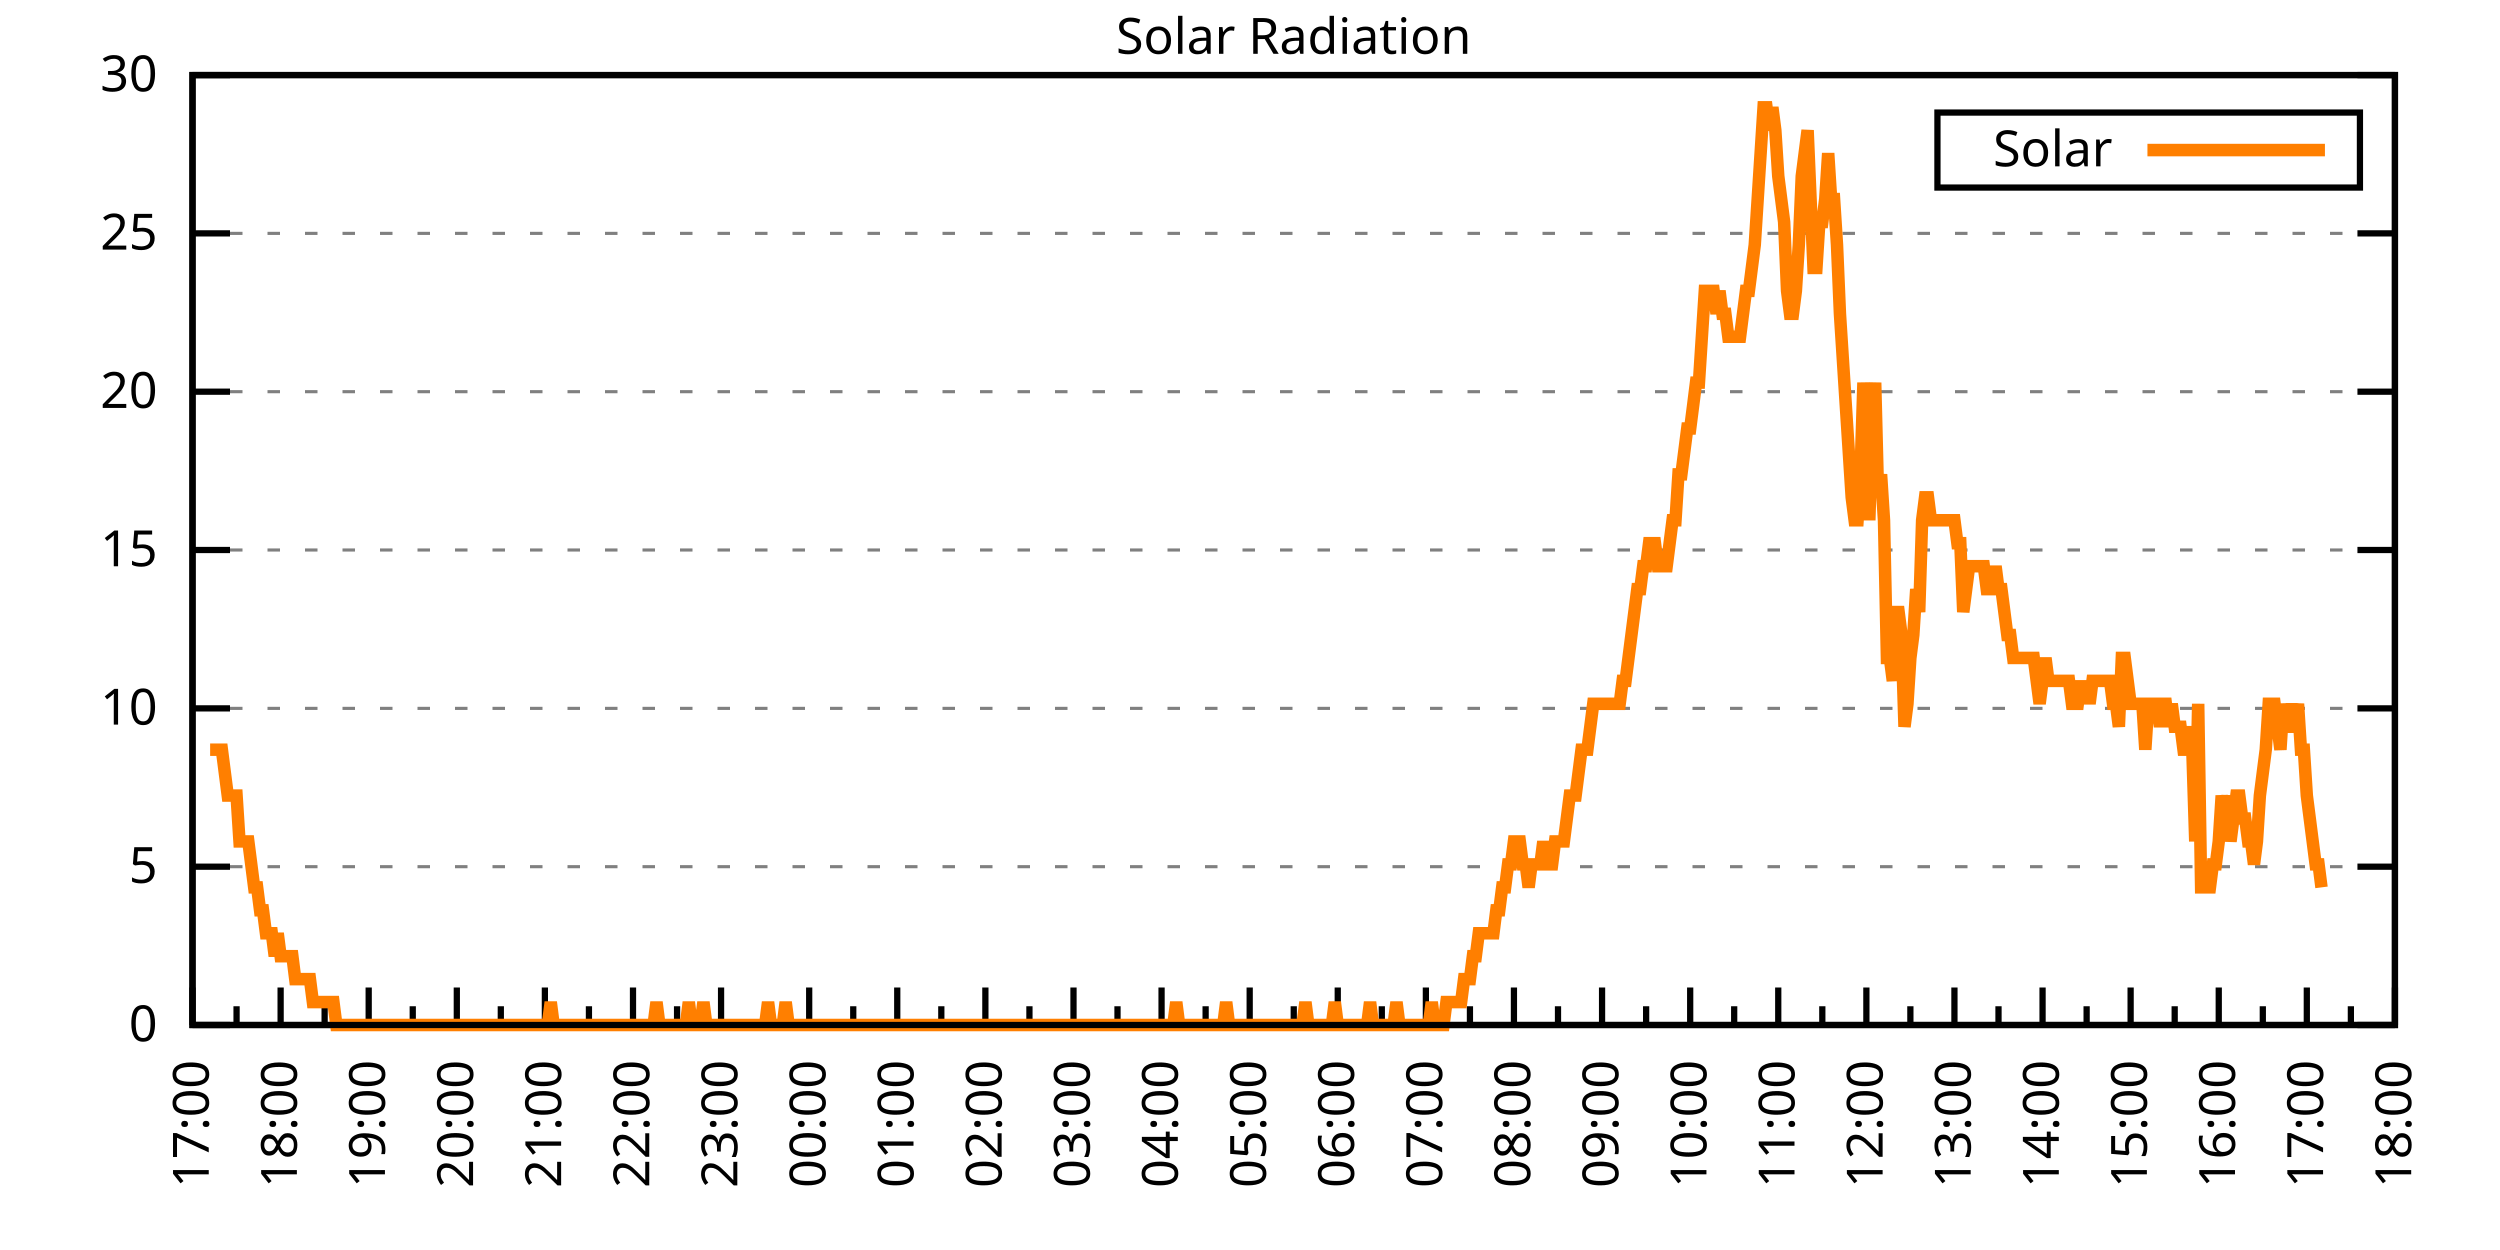
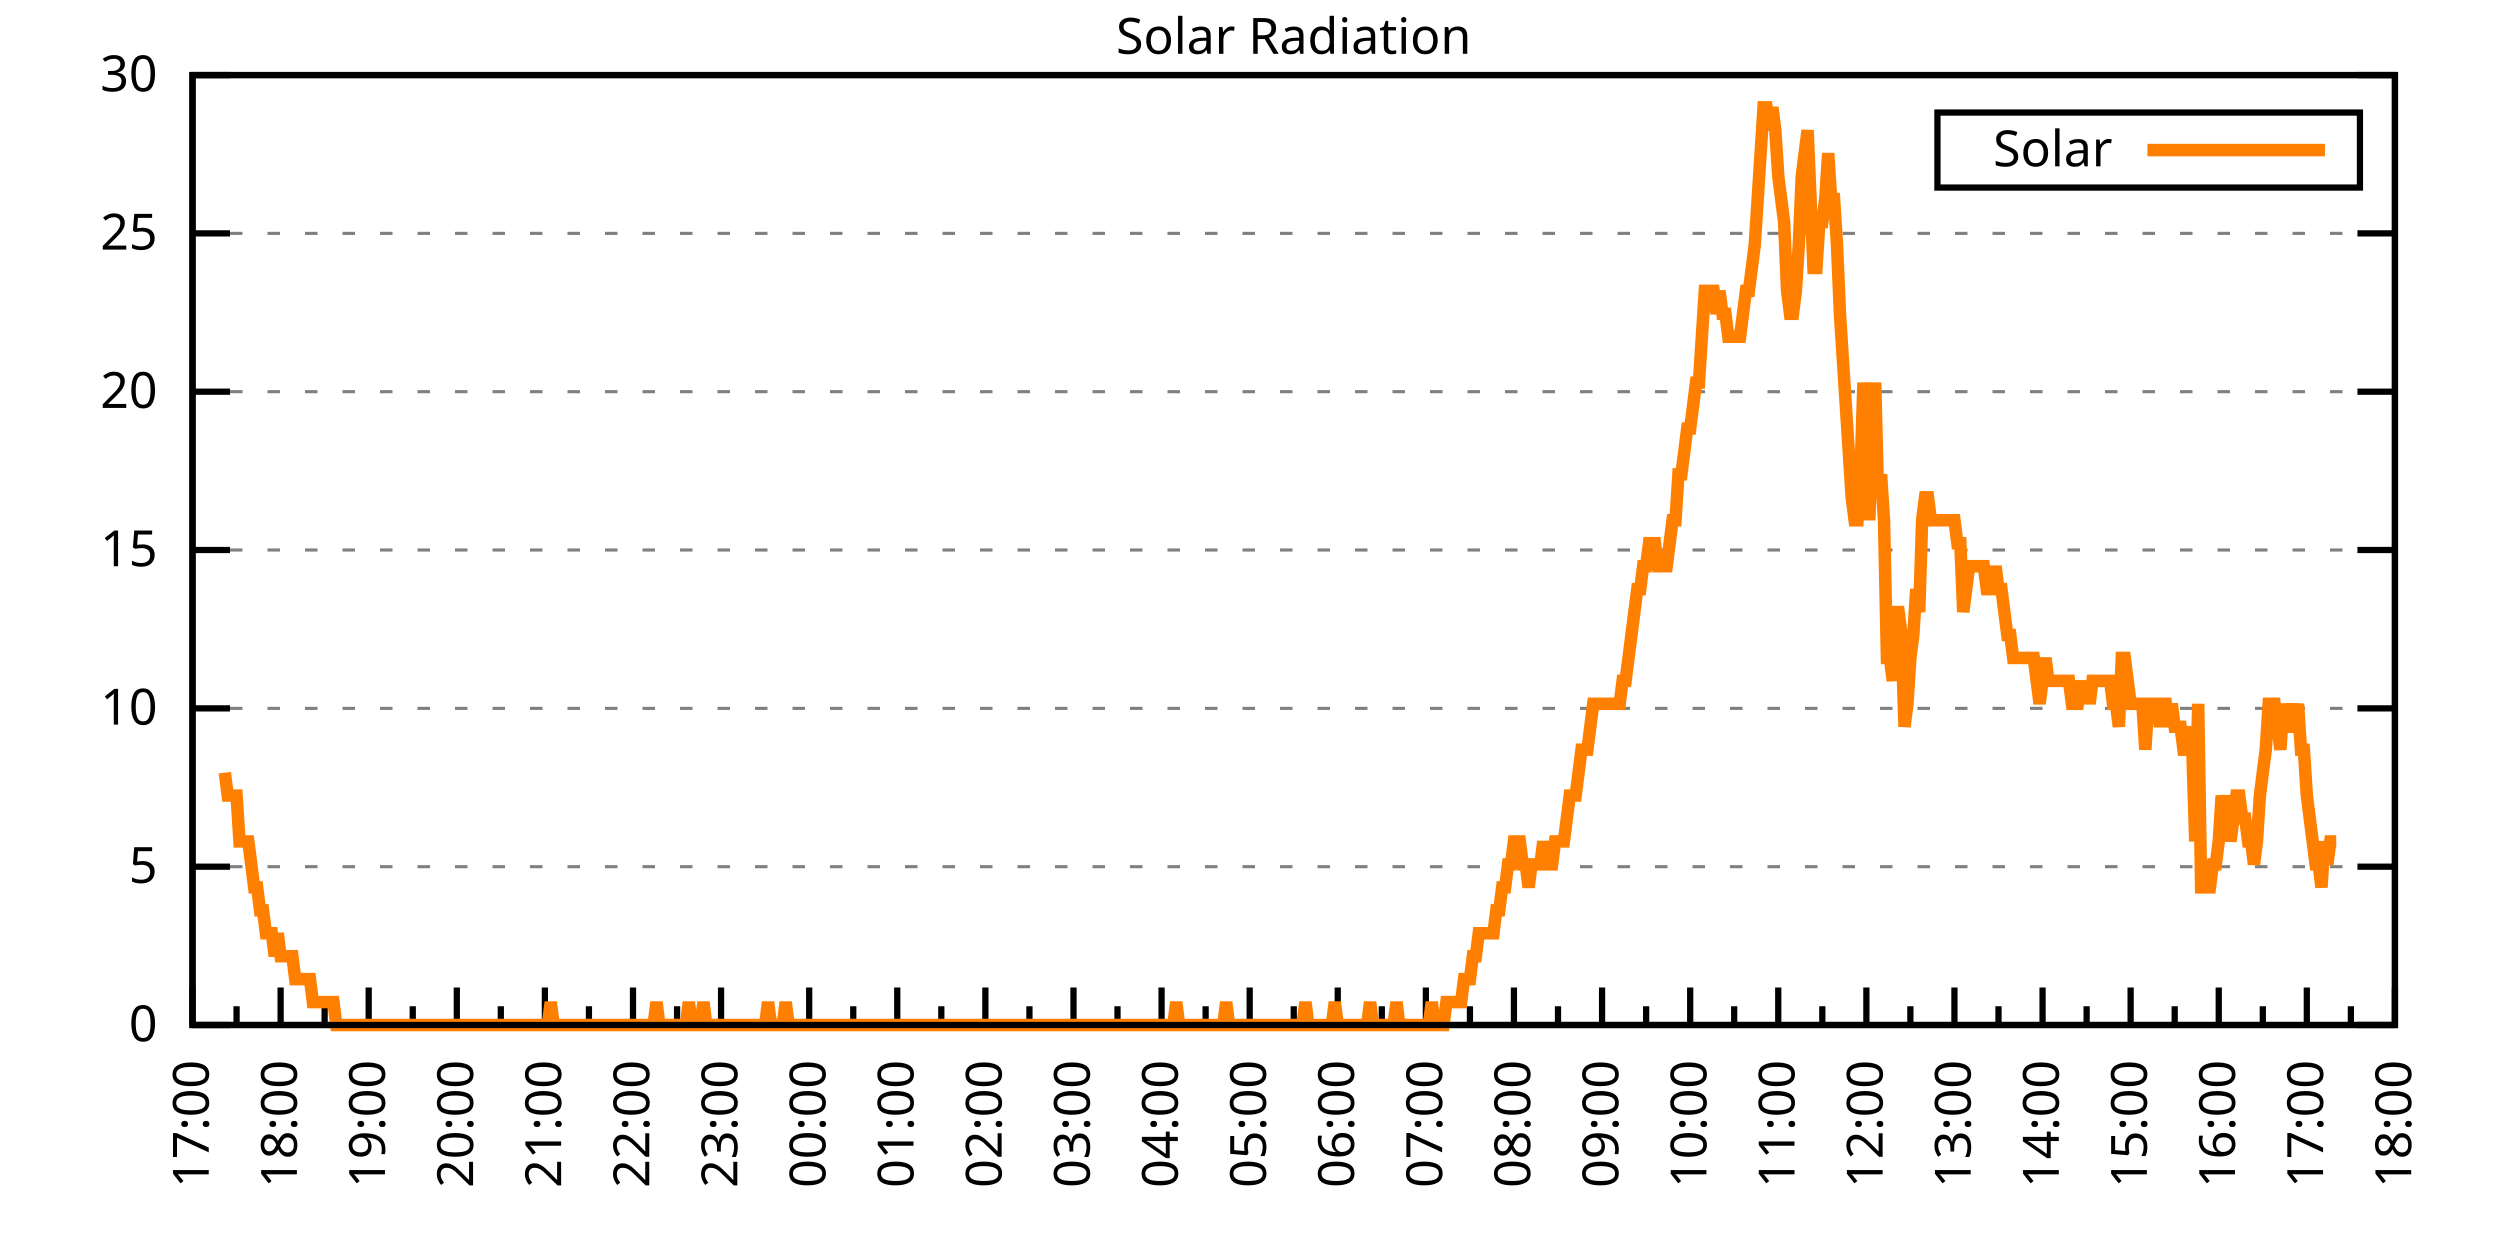
<svg xmlns="http://www.w3.org/2000/svg" xmlns:xlink="http://www.w3.org/1999/xlink" width="400" height="200" viewBox="0 0 400 200">
  <g id="gnuplot_canvas">
    <rect x="0" y="0" width="400" height="200" fill="none" />
    <defs>
      <circle id="gpDot" r="0.5" stroke-width="0.5" stroke="currentColor" />
      <path id="gpPt0" stroke-width="0.333" stroke="currentColor" d="M-1,0 h2 M0,-1 v2" />
      <path id="gpPt1" stroke-width="0.333" stroke="currentColor" d="M-1,-1 L1,1 M1,-1 L-1,1" />
      <path id="gpPt2" stroke-width="0.333" stroke="currentColor" d="M-1,0 L1,0 M0,-1 L0,1 M-1,-1 L1,1 M-1,1 L1,-1" />
      <rect id="gpPt3" stroke-width="0.333" stroke="currentColor" x="-1" y="-1" width="2" height="2" />
      <rect id="gpPt4" stroke-width="0.333" stroke="currentColor" fill="currentColor" x="-1" y="-1" width="2" height="2" />
      <circle id="gpPt5" stroke-width="0.333" stroke="currentColor" cx="0" cy="0" r="1" />
      <use xlink:href="#gpPt5" id="gpPt6" fill="currentColor" stroke="none" />
      <path id="gpPt7" stroke-width="0.333" stroke="currentColor" d="M0,-1.33 L-1.33,0.67 L1.33,0.67 z" />
      <use xlink:href="#gpPt7" id="gpPt8" fill="currentColor" stroke="none" />
      <use xlink:href="#gpPt7" id="gpPt9" stroke="currentColor" transform="rotate(180)" />
      <use xlink:href="#gpPt9" id="gpPt10" fill="currentColor" stroke="none" />
      <use xlink:href="#gpPt3" id="gpPt11" stroke="currentColor" transform="rotate(45)" />
      <use xlink:href="#gpPt11" id="gpPt12" fill="currentColor" stroke="none" />
      <path id="gpPt13" stroke-width="0.333" stroke="currentColor" d="M0,1.330 L1.265,0.411 L0.782,-1.067 L-0.782,-1.076 L-1.265,0.411 z" />
      <use xlink:href="#gpPt13" id="gpPt14" fill="currentColor" stroke="none" />
      <filter id="textbox" filterUnits="objectBoundingBox" x="0" y="0" height="1" width="1">
        <feFlood flood-color="white" flood-opacity="1" result="bgnd" />
        <feComposite in="SourceGraphic" in2="bgnd" operator="atop" />
      </filter>
      <filter id="greybox" filterUnits="objectBoundingBox" x="0" y="0" height="1" width="1">
        <feFlood flood-color="lightgrey" flood-opacity="1" result="grey" />
        <feComposite in="SourceGraphic" in2="grey" operator="atop" />
      </filter>
    </defs>
    <g fill="none" color="white" stroke="currentColor" stroke-width="1.00" stroke-linecap="butt" stroke-linejoin="miter">
</g>
    <g fill="none" color="black" stroke="currentColor" stroke-width="1.00" stroke-linecap="butt" stroke-linejoin="miter">
      <g stroke="none" shape-rendering="crispEdges">
        <polygon fill="rgb(255, 255, 255)" points="30.80,164.00 383.18,164.00 383.18,12.02 30.80,12.02 " />
      </g>
    </g>
    <g fill="none" color="black" stroke="currentColor" stroke-width="1.00" stroke-linecap="butt" stroke-linejoin="miter">
</g>
    <g fill="none" color="black" stroke="black" stroke-width="0.50" stroke-linecap="butt" stroke-linejoin="miter">
</g>
    <g fill="none" color="gray" stroke="currentColor" stroke-width="0.50" stroke-linecap="butt" stroke-linejoin="miter">
      <path stroke="gray" stroke-dasharray="2,4" class="gridline" d="M30.80,164.00 L383.19,164.00  " />
    </g>
    <g fill="none" color="gray" stroke="gray" stroke-width="1.00" stroke-linecap="butt" stroke-linejoin="miter">
</g>
    <g fill="none" color="black" stroke="currentColor" stroke-width="1.00" stroke-linecap="butt" stroke-linejoin="miter">
      <path stroke="black" d="M30.80,164.00 L36.80,164.00 M383.19,164.00 L377.19,164.00  " />
      <g transform="translate(25.20,166.60)" stroke="none" fill="black" font-family="Sans" font-size="8.00" text-anchor="end">
        <text>
          <tspan font-family="Sans"> 0</tspan>
        </text>
      </g>
    </g>
    <g fill="none" color="black" stroke="currentColor" stroke-width="1.00" stroke-linecap="butt" stroke-linejoin="miter">
</g>
    <g fill="none" color="black" stroke="black" stroke-width="0.50" stroke-linecap="butt" stroke-linejoin="miter">
</g>
    <g fill="none" color="gray" stroke="currentColor" stroke-width="0.50" stroke-linecap="butt" stroke-linejoin="miter">
      <path stroke="gray" stroke-dasharray="2,4" class="gridline" d="M30.80,138.67 L383.19,138.67  " />
    </g>
    <g fill="none" color="gray" stroke="gray" stroke-width="1.00" stroke-linecap="butt" stroke-linejoin="miter">
</g>
    <g fill="none" color="black" stroke="currentColor" stroke-width="1.00" stroke-linecap="butt" stroke-linejoin="miter">
      <path stroke="black" d="M30.80,138.67 L36.80,138.67 M383.19,138.67 L377.19,138.67  " />
      <g transform="translate(25.20,141.27)" stroke="none" fill="black" font-family="Sans" font-size="8.00" text-anchor="end">
        <text>
          <tspan font-family="Sans"> 5</tspan>
        </text>
      </g>
    </g>
    <g fill="none" color="black" stroke="currentColor" stroke-width="1.00" stroke-linecap="butt" stroke-linejoin="miter">
</g>
    <g fill="none" color="black" stroke="black" stroke-width="0.50" stroke-linecap="butt" stroke-linejoin="miter">
</g>
    <g fill="none" color="gray" stroke="currentColor" stroke-width="0.50" stroke-linecap="butt" stroke-linejoin="miter">
      <path stroke="gray" stroke-dasharray="2,4" class="gridline" d="M30.80,113.34 L383.19,113.34  " />
    </g>
    <g fill="none" color="gray" stroke="gray" stroke-width="1.00" stroke-linecap="butt" stroke-linejoin="miter">
</g>
    <g fill="none" color="black" stroke="currentColor" stroke-width="1.00" stroke-linecap="butt" stroke-linejoin="miter">
      <path stroke="black" d="M30.80,113.34 L36.80,113.34 M383.19,113.34 L377.19,113.34  " />
      <g transform="translate(25.20,115.94)" stroke="none" fill="black" font-family="Sans" font-size="8.00" text-anchor="end">
        <text>
          <tspan font-family="Sans"> 10</tspan>
        </text>
      </g>
    </g>
    <g fill="none" color="black" stroke="currentColor" stroke-width="1.00" stroke-linecap="butt" stroke-linejoin="miter">
</g>
    <g fill="none" color="black" stroke="black" stroke-width="0.50" stroke-linecap="butt" stroke-linejoin="miter">
</g>
    <g fill="none" color="gray" stroke="currentColor" stroke-width="0.50" stroke-linecap="butt" stroke-linejoin="miter">
      <path stroke="gray" stroke-dasharray="2,4" class="gridline" d="M30.80,88.00 L383.19,88.00  " />
    </g>
    <g fill="none" color="gray" stroke="gray" stroke-width="1.00" stroke-linecap="butt" stroke-linejoin="miter">
</g>
    <g fill="none" color="black" stroke="currentColor" stroke-width="1.00" stroke-linecap="butt" stroke-linejoin="miter">
      <path stroke="black" d="M30.80,88.00 L36.80,88.00 M383.19,88.00 L377.19,88.00  " />
      <g transform="translate(25.20,90.60)" stroke="none" fill="black" font-family="Sans" font-size="8.00" text-anchor="end">
        <text>
          <tspan font-family="Sans"> 15</tspan>
        </text>
      </g>
    </g>
    <g fill="none" color="black" stroke="currentColor" stroke-width="1.00" stroke-linecap="butt" stroke-linejoin="miter">
</g>
    <g fill="none" color="black" stroke="black" stroke-width="0.50" stroke-linecap="butt" stroke-linejoin="miter">
</g>
    <g fill="none" color="gray" stroke="currentColor" stroke-width="0.50" stroke-linecap="butt" stroke-linejoin="miter">
      <path stroke="gray" stroke-dasharray="2,4" class="gridline" d="M30.80,62.67 L383.19,62.67  " />
    </g>
    <g fill="none" color="gray" stroke="gray" stroke-width="1.00" stroke-linecap="butt" stroke-linejoin="miter">
</g>
    <g fill="none" color="black" stroke="currentColor" stroke-width="1.00" stroke-linecap="butt" stroke-linejoin="miter">
      <path stroke="black" d="M30.80,62.67 L36.80,62.67 M383.19,62.67 L377.19,62.67  " />
      <g transform="translate(25.20,65.27)" stroke="none" fill="black" font-family="Sans" font-size="8.00" text-anchor="end">
        <text>
          <tspan font-family="Sans"> 20</tspan>
        </text>
      </g>
    </g>
    <g fill="none" color="black" stroke="currentColor" stroke-width="1.00" stroke-linecap="butt" stroke-linejoin="miter">
</g>
    <g fill="none" color="black" stroke="black" stroke-width="0.50" stroke-linecap="butt" stroke-linejoin="miter">
</g>
    <g fill="none" color="gray" stroke="currentColor" stroke-width="0.50" stroke-linecap="butt" stroke-linejoin="miter">
      <path stroke="gray" stroke-dasharray="2,4" class="gridline" d="M30.80,37.34 L383.19,37.34  " />
    </g>
    <g fill="none" color="gray" stroke="gray" stroke-width="1.00" stroke-linecap="butt" stroke-linejoin="miter">
</g>
    <g fill="none" color="black" stroke="currentColor" stroke-width="1.00" stroke-linecap="butt" stroke-linejoin="miter">
      <path stroke="black" d="M30.80,37.34 L36.80,37.34 M383.19,37.34 L377.19,37.34  " />
      <g transform="translate(25.20,39.94)" stroke="none" fill="black" font-family="Sans" font-size="8.00" text-anchor="end">
        <text>
          <tspan font-family="Sans"> 25</tspan>
        </text>
      </g>
    </g>
    <g fill="none" color="black" stroke="currentColor" stroke-width="1.00" stroke-linecap="butt" stroke-linejoin="miter">
</g>
    <g fill="none" color="black" stroke="black" stroke-width="0.50" stroke-linecap="butt" stroke-linejoin="miter">
</g>
    <g fill="none" color="gray" stroke="currentColor" stroke-width="0.50" stroke-linecap="butt" stroke-linejoin="miter">
      <path stroke="gray" stroke-dasharray="2,4" class="gridline" d="M30.80,12.01 L383.19,12.01  " />
    </g>
    <g fill="none" color="gray" stroke="gray" stroke-width="1.00" stroke-linecap="butt" stroke-linejoin="miter">
</g>
    <g fill="none" color="black" stroke="currentColor" stroke-width="1.00" stroke-linecap="butt" stroke-linejoin="miter">
      <path stroke="black" d="M30.80,12.01 L36.80,12.01 M383.19,12.01 L377.19,12.01  " />
      <g transform="translate(25.20,14.61)" stroke="none" fill="black" font-family="Sans" font-size="8.00" text-anchor="end">
        <text>
          <tspan font-family="Sans"> 30</tspan>
        </text>
      </g>
    </g>
    <g fill="none" color="black" stroke="currentColor" stroke-width="1.00" stroke-linecap="butt" stroke-linejoin="miter">
      <path stroke="black" d="M30.80,164.00 L30.80,158.00  " />
      <g transform="translate(33.40,169.60) rotate(270)" stroke="none" fill="black" font-family="Sans" font-size="8.00" text-anchor="end">
        <text>
          <tspan font-family="Sans">17:00</tspan>
        </text>
      </g>
    </g>
    <g fill="none" color="black" stroke="currentColor" stroke-width="1.00" stroke-linecap="butt" stroke-linejoin="miter">
      <path stroke="black" d="M37.85,164.00 L37.85,161.00 M44.90,164.00 L44.90,158.00  " />
      <g transform="translate(47.50,169.60) rotate(270)" stroke="none" fill="black" font-family="Sans" font-size="8.00" text-anchor="end">
        <text>
          <tspan font-family="Sans">18:00</tspan>
        </text>
      </g>
    </g>
    <g fill="none" color="black" stroke="currentColor" stroke-width="1.00" stroke-linecap="butt" stroke-linejoin="miter">
      <path stroke="black" d="M51.94,164.00 L51.94,161.00 M58.99,164.00 L58.99,158.00  " />
      <g transform="translate(61.59,169.60) rotate(270)" stroke="none" fill="black" font-family="Sans" font-size="8.00" text-anchor="end">
        <text>
          <tspan font-family="Sans">19:00</tspan>
        </text>
      </g>
    </g>
    <g fill="none" color="black" stroke="currentColor" stroke-width="1.00" stroke-linecap="butt" stroke-linejoin="miter">
      <path stroke="black" d="M66.04,164.00 L66.04,161.00 M73.09,164.00 L73.09,158.00  " />
      <g transform="translate(75.69,169.60) rotate(270)" stroke="none" fill="black" font-family="Sans" font-size="8.00" text-anchor="end">
        <text>
          <tspan font-family="Sans">20:00</tspan>
        </text>
      </g>
    </g>
    <g fill="none" color="black" stroke="currentColor" stroke-width="1.00" stroke-linecap="butt" stroke-linejoin="miter">
      <path stroke="black" d="M80.13,164.00 L80.13,161.00 M87.18,164.00 L87.18,158.00  " />
      <g transform="translate(89.78,169.60) rotate(270)" stroke="none" fill="black" font-family="Sans" font-size="8.00" text-anchor="end">
        <text>
          <tspan font-family="Sans">21:00</tspan>
        </text>
      </g>
    </g>
    <g fill="none" color="black" stroke="currentColor" stroke-width="1.00" stroke-linecap="butt" stroke-linejoin="miter">
      <path stroke="black" d="M94.23,164.00 L94.23,161.00 M101.28,164.00 L101.28,158.00  " />
      <g transform="translate(103.88,169.60) rotate(270)" stroke="none" fill="black" font-family="Sans" font-size="8.00" text-anchor="end">
        <text>
          <tspan font-family="Sans">22:00</tspan>
        </text>
      </g>
    </g>
    <g fill="none" color="black" stroke="currentColor" stroke-width="1.00" stroke-linecap="butt" stroke-linejoin="miter">
      <path stroke="black" d="M108.33,164.00 L108.33,161.00 M115.37,164.00 L115.37,158.00  " />
      <g transform="translate(117.97,169.60) rotate(270)" stroke="none" fill="black" font-family="Sans" font-size="8.00" text-anchor="end">
        <text>
          <tspan font-family="Sans">23:00</tspan>
        </text>
      </g>
    </g>
    <g fill="none" color="black" stroke="currentColor" stroke-width="1.00" stroke-linecap="butt" stroke-linejoin="miter">
      <path stroke="black" d="M122.42,164.00 L122.42,161.00 M129.47,164.00 L129.47,158.00  " />
      <g transform="translate(132.07,169.60) rotate(270)" stroke="none" fill="black" font-family="Sans" font-size="8.00" text-anchor="end">
        <text>
          <tspan font-family="Sans">00:00</tspan>
        </text>
      </g>
    </g>
    <g fill="none" color="black" stroke="currentColor" stroke-width="1.00" stroke-linecap="butt" stroke-linejoin="miter">
      <path stroke="black" d="M136.52,164.00 L136.52,161.00 M143.56,164.00 L143.56,158.00  " />
      <g transform="translate(146.16,169.60) rotate(270)" stroke="none" fill="black" font-family="Sans" font-size="8.00" text-anchor="end">
        <text>
          <tspan font-family="Sans">01:00</tspan>
        </text>
      </g>
    </g>
    <g fill="none" color="black" stroke="currentColor" stroke-width="1.00" stroke-linecap="butt" stroke-linejoin="miter">
      <path stroke="black" d="M150.61,164.00 L150.61,161.00 M157.66,164.00 L157.66,158.00  " />
      <g transform="translate(160.26,169.60) rotate(270)" stroke="none" fill="black" font-family="Sans" font-size="8.00" text-anchor="end">
        <text>
          <tspan font-family="Sans">02:00</tspan>
        </text>
      </g>
    </g>
    <g fill="none" color="black" stroke="currentColor" stroke-width="1.00" stroke-linecap="butt" stroke-linejoin="miter">
      <path stroke="black" d="M164.71,164.00 L164.71,161.00 M171.76,164.00 L171.76,158.00  " />
      <g transform="translate(174.36,169.60) rotate(270)" stroke="none" fill="black" font-family="Sans" font-size="8.00" text-anchor="end">
        <text>
          <tspan font-family="Sans">03:00</tspan>
        </text>
      </g>
    </g>
    <g fill="none" color="black" stroke="currentColor" stroke-width="1.00" stroke-linecap="butt" stroke-linejoin="miter">
      <path stroke="black" d="M178.80,164.00 L178.80,161.00 M185.85,164.00 L185.85,158.00  " />
      <g transform="translate(188.45,169.60) rotate(270)" stroke="none" fill="black" font-family="Sans" font-size="8.00" text-anchor="end">
        <text>
          <tspan font-family="Sans">04:00</tspan>
        </text>
      </g>
    </g>
    <g fill="none" color="black" stroke="currentColor" stroke-width="1.00" stroke-linecap="butt" stroke-linejoin="miter">
      <path stroke="black" d="M192.90,164.00 L192.90,161.00 M199.95,164.00 L199.95,158.00  " />
      <g transform="translate(202.55,169.60) rotate(270)" stroke="none" fill="black" font-family="Sans" font-size="8.00" text-anchor="end">
        <text>
          <tspan font-family="Sans">05:00</tspan>
        </text>
      </g>
    </g>
    <g fill="none" color="black" stroke="currentColor" stroke-width="1.00" stroke-linecap="butt" stroke-linejoin="miter">
      <path stroke="black" d="M207.00,164.00 L207.00,161.00 M214.04,164.00 L214.04,158.00  " />
      <g transform="translate(216.64,169.60) rotate(270)" stroke="none" fill="black" font-family="Sans" font-size="8.00" text-anchor="end">
        <text>
          <tspan font-family="Sans">06:00</tspan>
        </text>
      </g>
    </g>
    <g fill="none" color="black" stroke="currentColor" stroke-width="1.00" stroke-linecap="butt" stroke-linejoin="miter">
      <path stroke="black" d="M221.09,164.00 L221.09,161.00 M228.14,164.00 L228.14,158.00  " />
      <g transform="translate(230.74,169.60) rotate(270)" stroke="none" fill="black" font-family="Sans" font-size="8.00" text-anchor="end">
        <text>
          <tspan font-family="Sans">07:00</tspan>
        </text>
      </g>
    </g>
    <g fill="none" color="black" stroke="currentColor" stroke-width="1.00" stroke-linecap="butt" stroke-linejoin="miter">
      <path stroke="black" d="M235.19,164.00 L235.19,161.00 M242.23,164.00 L242.23,158.00  " />
      <g transform="translate(244.83,169.60) rotate(270)" stroke="none" fill="black" font-family="Sans" font-size="8.00" text-anchor="end">
        <text>
          <tspan font-family="Sans">08:00</tspan>
        </text>
      </g>
    </g>
    <g fill="none" color="black" stroke="currentColor" stroke-width="1.00" stroke-linecap="butt" stroke-linejoin="miter">
      <path stroke="black" d="M249.28,164.00 L249.28,161.00 M256.33,164.00 L256.33,158.00  " />
      <g transform="translate(258.93,169.60) rotate(270)" stroke="none" fill="black" font-family="Sans" font-size="8.00" text-anchor="end">
        <text>
          <tspan font-family="Sans">09:00</tspan>
        </text>
      </g>
    </g>
    <g fill="none" color="black" stroke="currentColor" stroke-width="1.00" stroke-linecap="butt" stroke-linejoin="miter">
      <path stroke="black" d="M263.38,164.00 L263.38,161.00 M270.43,164.00 L270.43,158.00  " />
      <g transform="translate(273.03,169.60) rotate(270)" stroke="none" fill="black" font-family="Sans" font-size="8.00" text-anchor="end">
        <text>
          <tspan font-family="Sans">10:00</tspan>
        </text>
      </g>
    </g>
    <g fill="none" color="black" stroke="currentColor" stroke-width="1.00" stroke-linecap="butt" stroke-linejoin="miter">
      <path stroke="black" d="M277.47,164.00 L277.47,161.00 M284.52,164.00 L284.52,158.00  " />
      <g transform="translate(287.12,169.60) rotate(270)" stroke="none" fill="black" font-family="Sans" font-size="8.00" text-anchor="end">
        <text>
          <tspan font-family="Sans">11:00</tspan>
        </text>
      </g>
    </g>
    <g fill="none" color="black" stroke="currentColor" stroke-width="1.00" stroke-linecap="butt" stroke-linejoin="miter">
      <path stroke="black" d="M291.57,164.00 L291.57,161.00 M298.62,164.00 L298.62,158.00  " />
      <g transform="translate(301.22,169.60) rotate(270)" stroke="none" fill="black" font-family="Sans" font-size="8.00" text-anchor="end">
        <text>
          <tspan font-family="Sans">12:00</tspan>
        </text>
      </g>
    </g>
    <g fill="none" color="black" stroke="currentColor" stroke-width="1.00" stroke-linecap="butt" stroke-linejoin="miter">
      <path stroke="black" d="M305.66,164.00 L305.66,161.00 M312.71,164.00 L312.71,158.00  " />
      <g transform="translate(315.31,169.60) rotate(270)" stroke="none" fill="black" font-family="Sans" font-size="8.00" text-anchor="end">
        <text>
          <tspan font-family="Sans">13:00</tspan>
        </text>
      </g>
    </g>
    <g fill="none" color="black" stroke="currentColor" stroke-width="1.00" stroke-linecap="butt" stroke-linejoin="miter">
      <path stroke="black" d="M319.76,164.00 L319.76,161.00 M326.81,164.00 L326.81,158.00  " />
      <g transform="translate(329.41,169.60) rotate(270)" stroke="none" fill="black" font-family="Sans" font-size="8.00" text-anchor="end">
        <text>
          <tspan font-family="Sans">14:00</tspan>
        </text>
      </g>
    </g>
    <g fill="none" color="black" stroke="currentColor" stroke-width="1.00" stroke-linecap="butt" stroke-linejoin="miter">
      <path stroke="black" d="M333.86,164.00 L333.86,161.00 M340.90,164.00 L340.90,158.00  " />
      <g transform="translate(343.50,169.60) rotate(270)" stroke="none" fill="black" font-family="Sans" font-size="8.00" text-anchor="end">
        <text>
          <tspan font-family="Sans">15:00</tspan>
        </text>
      </g>
    </g>
    <g fill="none" color="black" stroke="currentColor" stroke-width="1.00" stroke-linecap="butt" stroke-linejoin="miter">
      <path stroke="black" d="M347.95,164.00 L347.95,161.00 M355.00,164.00 L355.00,158.00  " />
      <g transform="translate(357.60,169.60) rotate(270)" stroke="none" fill="black" font-family="Sans" font-size="8.00" text-anchor="end">
        <text>
          <tspan font-family="Sans">16:00</tspan>
        </text>
      </g>
    </g>
    <g fill="none" color="black" stroke="currentColor" stroke-width="1.00" stroke-linecap="butt" stroke-linejoin="miter">
      <path stroke="black" d="M362.05,164.00 L362.05,161.00 M369.09,164.00 L369.09,158.00  " />
      <g transform="translate(371.69,169.60) rotate(270)" stroke="none" fill="black" font-family="Sans" font-size="8.00" text-anchor="end">
        <text>
          <tspan font-family="Sans">17:00</tspan>
        </text>
      </g>
    </g>
    <g fill="none" color="black" stroke="currentColor" stroke-width="1.00" stroke-linecap="butt" stroke-linejoin="miter">
      <path stroke="black" d="M376.14,164.00 L376.14,161.00 M383.19,164.00 L383.19,158.00  " />
      <g transform="translate(385.79,169.60) rotate(270)" stroke="none" fill="black" font-family="Sans" font-size="8.00" text-anchor="end">
        <text>
          <tspan font-family="Sans">18:00</tspan>
        </text>
      </g>
    </g>
    <g fill="none" color="black" stroke="currentColor" stroke-width="1.00" stroke-linecap="butt" stroke-linejoin="miter">
</g>
    <g fill="none" color="black" stroke="currentColor" stroke-width="1.00" stroke-linecap="butt" stroke-linejoin="miter">
      <path stroke="black" d="M30.80,12.01 L30.80,164.00 L383.19,164.00 L383.19,12.01 L30.80,12.01 Z  " />
    </g>
    <g fill="none" color="black" stroke="currentColor" stroke-width="1.00" stroke-linecap="butt" stroke-linejoin="miter">
      <g transform="translate(6.80,88.01) rotate(270)" stroke="none" fill="black" font-family="Sans" font-size="8.00" text-anchor="middle">
        <text />
      </g>
    </g>
    <g fill="none" color="black" stroke="currentColor" stroke-width="1.00" stroke-linecap="butt" stroke-linejoin="miter">
</g>
    <g fill="none" color="black" stroke="currentColor" stroke-width="1.00" stroke-linecap="butt" stroke-linejoin="miter">
      <path stroke="black" d="M309.99,30.01 L309.99,18.01 L377.59,18.01 L377.59,30.01 L309.99,30.01 Z  " />
    </g>
    <g id="Solar_Radiation_plot_1">
      <g fill="none" color="white" stroke="black" stroke-width="2.00" stroke-linecap="butt" stroke-linejoin="miter">
</g>
      <g fill="none" color="black" stroke="currentColor" stroke-width="2.00" stroke-linecap="butt" stroke-linejoin="miter">
        <g transform="translate(337.99,26.61)" stroke="none" fill="black" font-family="Sans" font-size="8.00" text-anchor="end">
          <text>
            <tspan font-family="Sans">Solar</tspan>
          </text>
        </g>
      </g>
      <g fill="none" color="black" stroke="currentColor" stroke-width="2.00" stroke-linecap="butt" stroke-linejoin="miter">
-         <path stroke="rgb(255, 127,   0)" d="M343.59,24.01 L371.99,24.01 M33.62,119.95 L34.09,119.95 L34.56,119.95 L35.03,119.95 L35.50,119.95 L35.97,123.62   L36.44,127.29 L36.91,127.29 L37.38,127.29 L37.85,127.29 L38.32,134.63 L38.79,134.63 L39.26,134.63 L39.73,134.63   L40.20,138.30 L40.67,141.98 L41.14,141.98 L41.61,145.65 L42.08,145.65 L42.55,149.32 L43.02,149.32 L43.49,149.32   L43.96,152.99 L44.43,149.32 L44.90,152.99 L45.37,152.99 L45.84,152.99 L46.31,152.99 L46.78,152.99 L47.24,156.66   L47.71,156.66 L48.18,156.66 L48.65,156.66 L49.12,156.66 L49.59,156.66 L50.06,160.33 L50.53,160.33 L51.00,160.33   L51.47,160.33 L51.94,160.33 L52.41,160.33 L52.88,160.33 L53.35,160.33 L53.82,164.00 L54.29,164.00 L54.76,164.00   L55.23,164.00 L55.70,164.00 L56.17,164.00 L56.64,164.00 L57.11,164.00 L57.58,164.00 L58.05,164.00 L58.52,164.00   L58.99,164.00 L59.46,164.00 L59.93,164.00 L60.40,164.00 L60.87,164.00 L61.34,164.00 L61.81,164.00 L62.28,164.00   L62.75,164.00 L63.22,164.00 L63.69,164.00 L64.16,164.00 L64.63,164.00 L65.10,164.00 L65.57,164.00 L66.04,164.00   L66.51,164.00 L66.98,164.00 L67.45,164.00 L67.92,164.00 L68.39,164.00 L68.86,164.00 L69.33,164.00 L69.80,164.00   L70.27,164.00 L70.74,164.00 L71.21,164.00 L71.68,164.00 L72.15,164.00 L72.62,164.00 L73.09,164.00 L73.56,164.00   L74.03,164.00 L74.50,164.00 L74.97,164.00 L75.44,164.00 L75.91,164.00 L76.38,164.00 L76.85,164.00 L77.32,164.00   L77.79,164.00 L78.26,164.00 L78.73,164.00 L79.19,164.00 L79.66,164.00 L80.13,164.00 L80.60,164.00 L81.07,164.00   L81.54,164.00 L82.01,164.00 L82.48,164.00 L82.95,164.00 L83.42,164.00 L83.89,164.00 L84.36,164.00 L84.83,164.00   L85.30,164.00 L85.77,164.00 L86.24,164.00 L86.71,164.00 L87.18,164.00 L87.65,164.00 L88.12,160.33 L88.59,164.00   L89.06,164.00 L89.53,164.00 L90.00,164.00 L90.47,164.00 L90.94,164.00 L91.41,164.00 L91.88,164.00 L92.35,164.00   L92.82,164.00 L93.29,164.00 L93.76,164.00 L94.23,164.00 L94.70,164.00 L95.17,164.00 L95.64,164.00 L96.11,164.00   L96.58,164.00 L97.05,164.00 L97.52,164.00 L97.99,164.00 L98.46,164.00 L98.93,164.00 L99.40,164.00 L99.87,164.00   L100.34,164.00 L100.81,164.00 L101.28,164.00 L101.75,164.00 L102.22,164.00 L102.69,164.00 L103.16,164.00 L103.63,164.00   L104.10,164.00 L104.57,164.00 L105.04,160.33 L105.51,164.00 L105.98,164.00 L106.45,164.00 L106.92,164.00 L107.39,164.00   L107.86,164.00 L108.33,164.00 L108.80,164.00 L109.27,164.00 L109.74,164.00 L110.21,160.33 L110.68,164.00 L111.14,164.00   L111.61,164.00 L112.08,164.00 L112.55,160.33 L113.02,164.00 L113.49,164.00 L113.96,164.00 L114.43,164.00 L114.90,164.00   L115.37,164.00 L115.84,164.00 L116.31,164.00 L116.78,164.00 L117.25,164.00 L117.72,164.00 L118.19,164.00 L118.66,164.00   L119.13,164.00 L119.60,164.00 L120.07,164.00 L120.54,164.00 L121.01,164.00 L121.48,164.00 L121.95,164.00 L122.42,164.00   L122.89,160.33 L123.36,164.00 L123.83,164.00 L124.30,164.00 L124.77,164.00 L125.24,164.00 L125.71,160.33 L126.18,164.00   L126.65,164.00 L127.12,164.00 L127.59,164.00 L128.06,164.00 L128.53,164.00 L129.00,164.00 L129.47,164.00 L129.94,164.00   L130.41,164.00 L130.88,164.00 L131.35,164.00 L131.82,164.00 L132.29,164.00 L132.76,164.00 L133.23,164.00 L133.70,164.00   L134.17,164.00 L134.64,164.00 L135.11,164.00 L135.58,164.00 L136.05,164.00 L136.52,164.00 L136.99,164.00 L137.46,164.00   L137.93,164.00 L138.40,164.00 L138.87,164.00 L139.34,164.00 L139.81,164.00 L140.28,164.00 L140.75,164.00 L141.22,164.00   L141.69,164.00 L142.16,164.00 L142.63,164.00 L143.09,164.00 L143.56,164.00 L144.03,164.00 L144.50,164.00 L144.97,164.00   L145.44,164.00 L145.91,164.00 L146.38,164.00 L146.85,164.00 L147.32,164.00 L147.79,164.00 L148.26,164.00 L148.73,164.00   L149.20,164.00 L149.67,164.00 L150.14,164.00 L150.61,164.00 L151.08,164.00 L151.55,164.00 L152.02,164.00 L152.49,164.00   L152.96,164.00 L153.43,164.00 L153.90,164.00 L154.37,164.00 L154.84,164.00 L155.31,164.00 L155.78,164.00 L156.25,164.00   L156.72,164.00 L157.19,164.00 L157.66,164.00 L158.13,164.00 L158.60,164.00 L159.07,164.00 L159.54,164.00 L160.01,164.00   L160.48,164.00 L160.95,164.00 L161.42,164.00 L161.89,164.00 L162.36,164.00 L162.83,164.00 L163.30,164.00 L163.77,164.00   L164.24,164.00 L164.71,164.00 L165.18,164.00 L165.65,164.00 L166.12,164.00 L166.59,164.00 L167.06,164.00 L167.53,164.00   L168.00,164.00 L168.47,164.00 L168.94,164.00 L169.41,164.00 L169.88,164.00 L170.35,164.00 L170.82,164.00 L171.29,164.00   L171.76,164.00 L172.23,164.00 L172.70,164.00 L173.17,164.00 L173.64,164.00 L174.11,164.00 L174.58,164.00 L175.04,164.00   L175.51,164.00 L175.98,164.00 L176.45,164.00 L176.92,164.00 L177.39,164.00 L177.86,164.00 L178.33,164.00 L178.80,164.00   L179.27,164.00 L179.74,164.00 L180.21,164.00 L180.68,164.00 L181.15,164.00 L181.62,164.00 L182.09,164.00 L182.56,164.00   L183.03,164.00 L183.50,164.00 L183.97,164.00 L184.44,164.00 L184.91,164.00 L185.38,164.00 L185.85,164.00 L186.32,164.00   L186.79,164.00 L187.26,164.00 L187.73,164.00 L188.20,160.33 L188.67,164.00 L189.14,164.00 L189.61,164.00 L190.08,164.00   L190.55,164.00 L191.02,164.00 L191.49,164.00 L191.96,164.00 L192.43,164.00 L192.90,164.00 L193.37,164.00 L193.84,164.00   L194.31,164.00 L194.78,164.00 L195.25,164.00 L195.72,164.00 L196.19,160.33 L196.66,164.00 L197.13,164.00 L197.60,164.00   L198.07,164.00 L198.54,164.00 L199.01,164.00 L199.48,164.00 L199.95,164.00 L200.42,164.00 L200.89,164.00 L201.36,164.00   L201.83,164.00 L202.30,164.00 L202.77,164.00 L203.24,164.00 L203.71,164.00 L204.18,164.00 L204.65,164.00 L205.12,164.00   L205.59,164.00 L206.06,164.00 L206.53,164.00 L207.00,164.00 L207.46,164.00 L207.93,164.00 L208.40,164.00 L208.87,160.33   L209.34,164.00 L209.81,164.00 L210.28,164.00 L210.75,164.00 L211.22,164.00 L211.69,164.00 L212.16,164.00 L212.63,164.00   L213.10,164.00 L213.57,160.33 L214.04,164.00 L214.51,164.00 L214.98,164.00 L215.45,164.00 L215.92,164.00 L216.39,164.00   L216.86,164.00 L217.33,164.00 L217.80,164.00 L218.27,164.00 L218.74,164.00 L219.21,160.33 L219.68,164.00 L220.15,164.00   L220.62,164.00 L221.09,164.00 L221.56,164.00 L222.03,164.00 L222.50,164.00 L222.97,164.00 L223.44,160.33 L223.91,164.00   L224.38,164.00 L224.85,164.00 L225.32,164.00 L225.79,164.00 L226.26,164.00 L226.73,164.00 L227.20,164.00 L227.67,164.00   L228.14,164.00 L228.61,164.00 L229.08,160.33 L229.55,164.00 L230.02,164.00 L230.49,164.00 L230.96,164.00 L231.43,160.33   L231.90,160.33 L232.37,160.33 L232.84,160.33 L233.31,160.33 L233.78,160.33 L234.25,156.66 L234.72,156.66 L235.19,156.66   L235.66,152.99 L236.13,152.99 L236.60,149.32 L237.07,149.32 L237.54,149.32 L238.01,149.32 L238.48,149.32 L238.95,149.32   L239.41,145.65 L239.88,145.65 L240.35,141.98 L240.82,141.98 L241.29,138.30 L241.76,138.30 L242.23,134.63 L242.70,134.63   L243.17,134.63 L243.64,138.30 L244.11,138.30 L244.58,141.98 L245.05,138.30 L245.52,138.30 L245.99,138.30 L246.46,138.30   L246.93,134.63 L247.40,138.30 L247.87,138.30 L248.34,138.30 L248.81,134.63 L249.28,134.63 L249.75,134.63 L250.22,134.63   L250.69,130.96 L251.16,127.29 L251.63,127.29 L252.10,127.29 L252.57,123.62 L253.04,119.95 L253.51,119.95 L253.98,119.95   L254.45,116.28 L254.92,112.61 L255.39,112.61 L255.86,112.61 L256.33,112.61 L256.80,112.61 L257.27,112.61 L257.74,112.61   L258.21,112.61 L258.68,112.61 L259.15,112.61 L259.62,108.94 L260.09,108.94 L260.56,105.27 L261.03,101.60 L261.50,97.93   L261.97,94.26 L262.44,94.26 L262.91,90.59 L263.38,90.59 L263.85,86.91 L264.32,86.91 L264.79,86.91 L265.26,90.59   L265.73,90.59 L266.20,90.59 L266.67,90.59 L267.14,86.91 L267.61,83.24 L268.08,83.24 L268.55,75.90 L269.02,75.90   L269.49,72.23 L269.96,68.56 L270.43,68.56 L270.90,64.89 L271.36,61.22 L271.83,61.22 L272.30,53.88 L272.77,46.54   L273.24,46.54 L273.71,46.54 L274.18,46.54 L274.65,50.21 L275.12,46.54 L275.59,50.21 L276.06,50.21 L276.53,53.88   L277.00,53.88 L277.47,53.88 L277.94,53.88 L278.41,53.88 L278.88,50.21 L279.35,46.54 L279.82,46.54 L280.29,42.87   L280.76,39.19 L281.23,31.85 L281.70,24.51 L282.17,17.17 L282.64,17.17 L283.11,20.84 L283.58,17.17 L284.05,20.84   L284.52,28.18 L284.99,31.85 L285.46,35.52 L285.93,46.54 L286.40,50.21 L286.87,50.21 L287.34,46.54 L287.81,39.19   L288.28,28.18 L288.75,24.51 L289.22,20.84 L289.69,31.85 L290.16,42.87 L290.63,42.87 L291.10,35.52 L291.57,35.52   L292.04,31.85 L292.51,24.51 L292.98,31.85 L293.45,31.85 L293.92,39.19 L294.39,50.21 L294.86,57.55 L295.33,64.89   L295.80,72.23 L296.27,79.57 L296.74,83.24 L297.21,83.24 L297.68,75.90 L298.15,61.22 L298.62,68.56 L299.09,83.24   L299.56,68.56 L300.03,61.22 L300.50,79.57 L300.97,75.90 L301.44,83.24 L301.91,105.27 L302.38,105.27 L302.85,108.94   L303.31,97.93 L303.78,97.93 L304.25,101.60 L304.72,116.28 L305.19,112.61 L305.66,105.27 L306.13,101.60 L306.60,94.26   L307.07,97.93 L307.54,83.24 L308.01,79.57 L308.48,79.57 L308.95,83.24 L309.42,83.24 L309.89,83.24 L310.36,83.24   L310.83,83.24 L311.30,83.24 L311.77,83.24 L312.24,83.24 L312.71,83.24 L313.18,86.91 L313.65,86.91 L314.12,97.93   L314.59,94.26 L315.06,90.59 L315.53,90.59 L316.00,90.59 L316.47,90.59 L316.94,90.59 L317.41,90.59 L317.88,94.26   L318.35,94.26 L318.82,94.26 L319.29,90.59 L319.76,94.26 L320.23,94.26 L320.70,97.93 L321.17,101.60 L321.64,101.60   L322.11,105.27 L322.58,105.27 L323.05,105.27 L323.52,105.27 L323.99,105.27 L324.46,105.27 L324.93,105.27 L325.40,105.27   L325.87,108.94 L326.34,112.61 L326.81,108.94 L327.28,105.27 L327.75,108.94 L328.22,108.94 L328.69,108.94 L329.16,108.94   L329.63,108.94 L330.10,108.94 L330.57,108.94 L331.04,108.94 L331.51,112.61 L331.98,112.61 L332.45,112.61 L332.92,108.94   L333.39,112.61 L333.86,108.94 L334.33,112.61 L334.80,108.94 L335.26,108.94 L335.73,108.94 L336.20,108.94 L336.67,108.94   L337.14,108.94 L337.61,108.94 L338.08,112.61 L338.55,112.61 L339.02,116.28 L339.49,105.27 L339.96,105.27 L340.43,108.94   L340.90,112.61 L341.37,112.61 L341.84,112.61 L342.31,112.61 L342.78,112.61 L343.25,119.95 L343.72,112.61 L344.19,112.61   L344.66,112.61 L345.13,112.61 L345.60,116.28 L346.07,112.61 L346.54,112.61 L347.01,116.28 L347.48,112.61 L347.95,116.28   L348.42,116.28 L348.89,116.28 L349.36,119.95 L349.83,119.95 L350.30,116.28 L350.77,119.95 L351.24,134.63 L351.71,112.61   L352.18,141.98 L352.65,141.98 L353.12,141.98 L353.59,141.98 L354.06,138.30 L354.53,138.30 L355.00,134.63 L355.47,127.29   L355.94,130.96 L356.41,127.29 L356.88,134.63 L357.35,130.96 L357.82,127.29 L358.29,127.29 L358.76,130.96 L359.23,130.96   L359.70,134.63 L360.17,134.63 L360.64,138.30 L361.11,134.63 L361.58,127.29 L362.05,123.62 L362.52,119.95 L362.99,112.61   L363.46,112.61 L363.93,112.61 L364.40,116.28 L364.87,119.95 L365.34,112.61 L365.81,116.28 L366.28,116.28 L366.75,112.61   L367.21,116.28 L367.68,112.61 L368.15,119.95 L368.62,119.95 L369.09,127.29 L369.56,130.96 L370.03,134.63 L370.50,138.30   L370.97,138.30 L371.44,141.98  " />
+         <path stroke="rgb(255, 127,   0)" d="M343.59,24.01 L371.99,24.01 M35.97,123.62 L36.44,127.29 L36.91,127.29 L37.38,127.29 L37.85,127.29 L38.32,134.63   L38.79,134.63 L39.26,134.63 L39.73,134.63 L40.20,138.30 L40.67,141.98 L41.14,141.98 L41.61,145.65 L42.08,145.65   L42.55,149.32 L43.02,149.32 L43.49,149.32 L43.96,152.99 L44.43,149.32 L44.90,152.99 L45.37,152.99 L45.84,152.99   L46.31,152.99 L46.78,152.99 L47.24,156.66 L47.71,156.66 L48.18,156.66 L48.65,156.66 L49.12,156.66 L49.59,156.66   L50.06,160.33 L50.53,160.33 L51.00,160.33 L51.47,160.33 L51.94,160.33 L52.41,160.33 L52.88,160.33 L53.35,160.33   L53.82,164.00 L54.29,164.00 L54.76,164.00 L55.23,164.00 L55.70,164.00 L56.17,164.00 L56.64,164.00 L57.11,164.00   L57.58,164.00 L58.05,164.00 L58.52,164.00 L58.99,164.00 L59.46,164.00 L59.93,164.00 L60.40,164.00 L60.87,164.00   L61.34,164.00 L61.81,164.00 L62.28,164.00 L62.75,164.00 L63.22,164.00 L63.69,164.00 L64.16,164.00 L64.63,164.00   L65.10,164.00 L65.57,164.00 L66.04,164.00 L66.51,164.00 L66.98,164.00 L67.45,164.00 L67.92,164.00 L68.39,164.00   L68.86,164.00 L69.33,164.00 L69.80,164.00 L70.27,164.00 L70.74,164.00 L71.21,164.00 L71.68,164.00 L72.15,164.00   L72.62,164.00 L73.09,164.00 L73.56,164.00 L74.03,164.00 L74.50,164.00 L74.97,164.00 L75.44,164.00 L75.91,164.00   L76.38,164.00 L76.85,164.00 L77.32,164.00 L77.79,164.00 L78.26,164.00 L78.73,164.00 L79.19,164.00 L79.66,164.00   L80.13,164.00 L80.60,164.00 L81.07,164.00 L81.54,164.00 L82.01,164.00 L82.48,164.00 L82.95,164.00 L83.42,164.00   L83.89,164.00 L84.36,164.00 L84.83,164.00 L85.30,164.00 L85.77,164.00 L86.24,164.00 L86.71,164.00 L87.18,164.00   L87.65,164.00 L88.12,160.33 L88.59,164.00 L89.06,164.00 L89.53,164.00 L90.00,164.00 L90.47,164.00 L90.94,164.00   L91.41,164.00 L91.88,164.00 L92.35,164.00 L92.82,164.00 L93.29,164.00 L93.76,164.00 L94.23,164.00 L94.70,164.00   L95.17,164.00 L95.64,164.00 L96.11,164.00 L96.58,164.00 L97.05,164.00 L97.52,164.00 L97.99,164.00 L98.46,164.00   L98.93,164.00 L99.40,164.00 L99.87,164.00 L100.34,164.00 L100.81,164.00 L101.28,164.00 L101.75,164.00 L102.22,164.00   L102.69,164.00 L103.16,164.00 L103.63,164.00 L104.10,164.00 L104.57,164.00 L105.04,160.33 L105.51,164.00 L105.98,164.00   L106.45,164.00 L106.92,164.00 L107.39,164.00 L107.86,164.00 L108.33,164.00 L108.80,164.00 L109.27,164.00 L109.74,164.00   L110.21,160.33 L110.68,164.00 L111.14,164.00 L111.61,164.00 L112.08,164.00 L112.55,160.33 L113.02,164.00 L113.49,164.00   L113.96,164.00 L114.43,164.00 L114.90,164.00 L115.37,164.00 L115.84,164.00 L116.31,164.00 L116.78,164.00 L117.25,164.00   L117.72,164.00 L118.19,164.00 L118.66,164.00 L119.13,164.00 L119.60,164.00 L120.07,164.00 L120.54,164.00 L121.01,164.00   L121.48,164.00 L121.95,164.00 L122.42,164.00 L122.89,160.33 L123.36,164.00 L123.83,164.00 L124.30,164.00 L124.77,164.00   L125.24,164.00 L125.71,160.33 L126.18,164.00 L126.65,164.00 L127.12,164.00 L127.59,164.00 L128.06,164.00 L128.53,164.00   L129.00,164.00 L129.47,164.00 L129.94,164.00 L130.41,164.00 L130.88,164.00 L131.35,164.00 L131.82,164.00 L132.29,164.00   L132.76,164.00 L133.23,164.00 L133.70,164.00 L134.17,164.00 L134.64,164.00 L135.11,164.00 L135.58,164.00 L136.05,164.00   L136.52,164.00 L136.99,164.00 L137.46,164.00 L137.93,164.00 L138.40,164.00 L138.87,164.00 L139.34,164.00 L139.81,164.00   L140.28,164.00 L140.75,164.00 L141.22,164.00 L141.69,164.00 L142.16,164.00 L142.63,164.00 L143.09,164.00 L143.56,164.00   L144.03,164.00 L144.50,164.00 L144.97,164.00 L145.44,164.00 L145.91,164.00 L146.38,164.00 L146.85,164.00 L147.32,164.00   L147.79,164.00 L148.26,164.00 L148.73,164.00 L149.20,164.00 L149.67,164.00 L150.14,164.00 L150.61,164.00 L151.08,164.00   L151.55,164.00 L152.02,164.00 L152.49,164.00 L152.96,164.00 L153.43,164.00 L153.90,164.00 L154.37,164.00 L154.84,164.00   L155.31,164.00 L155.78,164.00 L156.25,164.00 L156.72,164.00 L157.19,164.00 L157.66,164.00 L158.13,164.00 L158.60,164.00   L159.07,164.00 L159.54,164.00 L160.01,164.00 L160.48,164.00 L160.95,164.00 L161.42,164.00 L161.89,164.00 L162.36,164.00   L162.83,164.00 L163.30,164.00 L163.77,164.00 L164.24,164.00 L164.71,164.00 L165.18,164.00 L165.65,164.00 L166.12,164.00   L166.59,164.00 L167.06,164.00 L167.53,164.00 L168.00,164.00 L168.47,164.00 L168.94,164.00 L169.41,164.00 L169.88,164.00   L170.35,164.00 L170.82,164.00 L171.29,164.00 L171.76,164.00 L172.23,164.00 L172.70,164.00 L173.17,164.00 L173.64,164.00   L174.11,164.00 L174.58,164.00 L175.04,164.00 L175.51,164.00 L175.98,164.00 L176.45,164.00 L176.92,164.00 L177.39,164.00   L177.86,164.00 L178.33,164.00 L178.80,164.00 L179.27,164.00 L179.74,164.00 L180.21,164.00 L180.68,164.00 L181.15,164.00   L181.62,164.00 L182.09,164.00 L182.56,164.00 L183.03,164.00 L183.50,164.00 L183.97,164.00 L184.44,164.00 L184.91,164.00   L185.38,164.00 L185.85,164.00 L186.32,164.00 L186.79,164.00 L187.26,164.00 L187.73,164.00 L188.20,160.33 L188.67,164.00   L189.14,164.00 L189.61,164.00 L190.08,164.00 L190.55,164.00 L191.02,164.00 L191.49,164.00 L191.96,164.00 L192.43,164.00   L192.90,164.00 L193.37,164.00 L193.84,164.00 L194.31,164.00 L194.78,164.00 L195.25,164.00 L195.72,164.00 L196.19,160.33   L196.66,164.00 L197.13,164.00 L197.60,164.00 L198.07,164.00 L198.54,164.00 L199.01,164.00 L199.48,164.00 L199.95,164.00   L200.42,164.00 L200.89,164.00 L201.36,164.00 L201.83,164.00 L202.30,164.00 L202.77,164.00 L203.24,164.00 L203.71,164.00   L204.18,164.00 L204.65,164.00 L205.12,164.00 L205.59,164.00 L206.06,164.00 L206.53,164.00 L207.00,164.00 L207.46,164.00   L207.93,164.00 L208.40,164.00 L208.87,160.33 L209.34,164.00 L209.81,164.00 L210.28,164.00 L210.75,164.00 L211.22,164.00   L211.69,164.00 L212.16,164.00 L212.63,164.00 L213.10,164.00 L213.57,160.33 L214.04,164.00 L214.51,164.00 L214.98,164.00   L215.45,164.00 L215.92,164.00 L216.39,164.00 L216.86,164.00 L217.33,164.00 L217.80,164.00 L218.27,164.00 L218.74,164.00   L219.21,160.33 L219.68,164.00 L220.15,164.00 L220.62,164.00 L221.09,164.00 L221.56,164.00 L222.03,164.00 L222.50,164.00   L222.97,164.00 L223.44,160.33 L223.91,164.00 L224.38,164.00 L224.85,164.00 L225.32,164.00 L225.79,164.00 L226.26,164.00   L226.73,164.00 L227.20,164.00 L227.67,164.00 L228.14,164.00 L228.61,164.00 L229.08,160.33 L229.55,164.00 L230.02,164.00   L230.49,164.00 L230.96,164.00 L231.43,160.33 L231.90,160.33 L232.37,160.33 L232.84,160.33 L233.31,160.33 L233.78,160.33   L234.25,156.66 L234.72,156.66 L235.19,156.66 L235.66,152.99 L236.13,152.99 L236.60,149.32 L237.07,149.32 L237.54,149.32   L238.01,149.32 L238.48,149.32 L238.95,149.32 L239.41,145.65 L239.88,145.65 L240.35,141.98 L240.82,141.98 L241.29,138.30   L241.76,138.30 L242.23,134.63 L242.70,134.63 L243.17,134.63 L243.64,138.30 L244.11,138.30 L244.58,141.98 L245.05,138.30   L245.52,138.30 L245.99,138.30 L246.46,138.30 L246.93,134.63 L247.40,138.30 L247.87,138.30 L248.34,138.30 L248.81,134.63   L249.28,134.63 L249.75,134.63 L250.22,134.63 L250.69,130.96 L251.16,127.29 L251.63,127.29 L252.10,127.29 L252.57,123.62   L253.04,119.95 L253.51,119.95 L253.98,119.95 L254.45,116.28 L254.92,112.61 L255.39,112.61 L255.86,112.61 L256.33,112.61   L256.80,112.61 L257.27,112.61 L257.74,112.61 L258.21,112.61 L258.68,112.61 L259.15,112.61 L259.62,108.94 L260.09,108.94   L260.56,105.27 L261.03,101.60 L261.50,97.93 L261.97,94.26 L262.44,94.26 L262.91,90.59 L263.38,90.59 L263.85,86.91   L264.32,86.91 L264.79,86.91 L265.26,90.59 L265.73,90.59 L266.20,90.59 L266.67,90.59 L267.14,86.91 L267.61,83.24   L268.08,83.24 L268.55,75.90 L269.02,75.90 L269.49,72.23 L269.96,68.56 L270.43,68.56 L270.90,64.89 L271.36,61.22   L271.83,61.22 L272.30,53.88 L272.77,46.54 L273.24,46.54 L273.71,46.54 L274.18,46.54 L274.65,50.21 L275.12,46.54   L275.59,50.21 L276.06,50.21 L276.53,53.88 L277.00,53.88 L277.47,53.88 L277.94,53.88 L278.41,53.88 L278.88,50.21   L279.35,46.54 L279.82,46.54 L280.29,42.87 L280.76,39.19 L281.23,31.85 L281.70,24.51 L282.17,17.17 L282.64,17.17   L283.11,20.84 L283.58,17.17 L284.05,20.84 L284.52,28.18 L284.99,31.85 L285.46,35.52 L285.93,46.54 L286.40,50.21   L286.87,50.21 L287.34,46.54 L287.81,39.19 L288.28,28.18 L288.75,24.51 L289.22,20.84 L289.69,31.85 L290.16,42.87   L290.63,42.87 L291.10,35.52 L291.57,35.52 L292.04,31.85 L292.51,24.51 L292.98,31.85 L293.45,31.85 L293.92,39.19   L294.39,50.21 L294.86,57.55 L295.33,64.89 L295.80,72.23 L296.27,79.57 L296.74,83.24 L297.21,83.24 L297.68,75.90   L298.15,61.22 L298.62,68.56 L299.09,83.24 L299.56,68.56 L300.03,61.22 L300.50,79.57 L300.97,75.90 L301.44,83.24   L301.91,105.27 L302.38,105.27 L302.85,108.94 L303.31,97.93 L303.78,97.93 L304.25,101.60 L304.72,116.28 L305.19,112.61   L305.66,105.27 L306.13,101.60 L306.60,94.26 L307.07,97.93 L307.54,83.24 L308.01,79.57 L308.48,79.57 L308.95,83.24   L309.42,83.24 L309.89,83.24 L310.36,83.24 L310.83,83.24 L311.30,83.24 L311.77,83.24 L312.24,83.24 L312.71,83.24   L313.18,86.91 L313.65,86.91 L314.12,97.93 L314.59,94.26 L315.06,90.59 L315.53,90.59 L316.00,90.59 L316.47,90.59   L316.94,90.59 L317.41,90.59 L317.88,94.26 L318.35,94.26 L318.82,94.26 L319.29,90.59 L319.76,94.26 L320.23,94.26   L320.70,97.93 L321.17,101.60 L321.64,101.60 L322.11,105.27 L322.58,105.27 L323.05,105.27 L323.52,105.27 L323.99,105.27   L324.46,105.27 L324.93,105.27 L325.40,105.27 L325.87,108.94 L326.34,112.61 L326.81,108.94 L327.28,105.27 L327.75,108.94   L328.22,108.94 L328.69,108.94 L329.16,108.94 L329.63,108.94 L330.10,108.94 L330.57,108.94 L331.04,108.94 L331.51,112.61   L331.98,112.61 L332.45,112.61 L332.92,108.94 L333.39,112.61 L333.86,108.94 L334.33,112.61 L334.80,108.94 L335.26,108.94   L335.73,108.94 L336.20,108.94 L336.67,108.94 L337.14,108.94 L337.61,108.94 L338.08,112.61 L338.55,112.61 L339.02,116.28   L339.49,105.27 L339.96,105.27 L340.43,108.94 L340.90,112.61 L341.37,112.61 L341.84,112.61 L342.31,112.61 L342.78,112.61   L343.25,119.95 L343.72,112.61 L344.19,112.61 L344.66,112.61 L345.13,112.61 L345.60,116.28 L346.07,112.61 L346.54,112.61   L347.01,116.28 L347.48,112.61 L347.95,116.28 L348.42,116.28 L348.89,116.28 L349.36,119.95 L349.83,119.95 L350.30,116.28   L350.77,119.95 L351.24,134.63 L351.71,112.61 L352.18,141.98 L352.65,141.98 L353.12,141.98 L353.59,141.98 L354.06,138.30   L354.53,138.30 L355.00,134.63 L355.47,127.29 L355.94,130.96 L356.41,127.29 L356.88,134.63 L357.35,130.96 L357.82,127.29   L358.29,127.29 L358.76,130.96 L359.23,130.96 L359.70,134.63 L360.17,134.63 L360.64,138.30 L361.11,134.63 L361.58,127.29   L362.05,123.62 L362.52,119.95 L362.99,112.61 L363.46,112.61 L363.93,112.61 L364.40,116.28 L364.87,119.95 L365.34,112.61   L365.81,116.28 L366.28,116.28 L366.75,112.61 L367.21,116.28 L367.68,112.61 L368.15,119.95 L368.62,119.95 L369.09,127.29   L369.56,130.96 L370.03,134.63 L370.50,138.30 L370.97,138.30 L371.44,141.98 L371.91,134.63 L372.38,138.30 L372.85,134.63   L373.32,134.63 L373.79,134.63  " />
      </g>
    </g>
    <g fill="none" color="black" stroke="currentColor" stroke-width="2.00" stroke-linecap="butt" stroke-linejoin="miter">
</g>
    <g fill="none" color="black" stroke="black" stroke-width="1.00" stroke-linecap="butt" stroke-linejoin="miter">
</g>
    <g fill="none" color="black" stroke="currentColor" stroke-width="1.00" stroke-linecap="butt" stroke-linejoin="miter">
      <path stroke="black" d="M30.80,12.01 L30.80,164.00 L383.19,164.00 L383.19,12.01 L30.80,12.01 Z  " />
    </g>
    <g fill="none" color="black" stroke="currentColor" stroke-width="1.00" stroke-linecap="butt" stroke-linejoin="miter">
      <g transform="translate(206.99,8.61)" stroke="none" fill="black" font-family="Sans" font-size="8.00" text-anchor="middle">
        <text>
          <tspan font-family="Sans">Solar Radiation</tspan>
        </text>
      </g>
    </g>
    <g fill="none" color="black" stroke="currentColor" stroke-width="1.00" stroke-linecap="butt" stroke-linejoin="miter">
</g>
  </g>
</svg>
